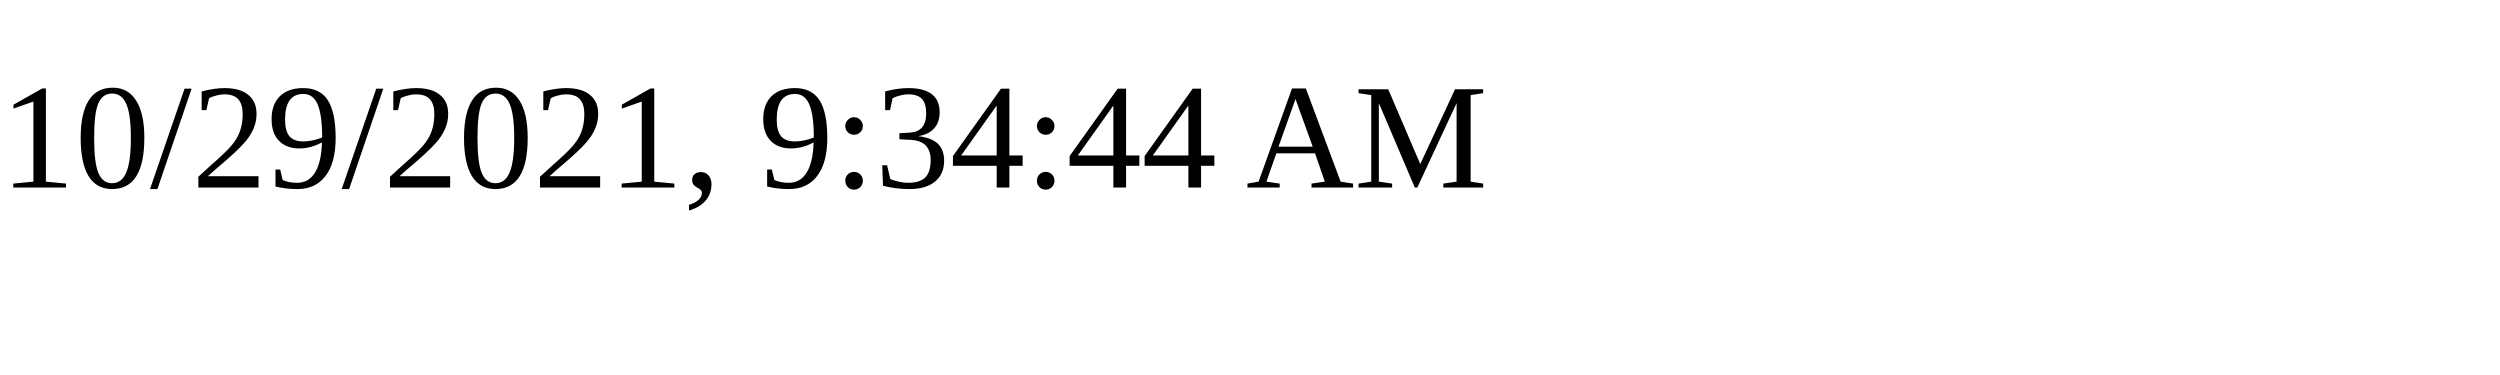
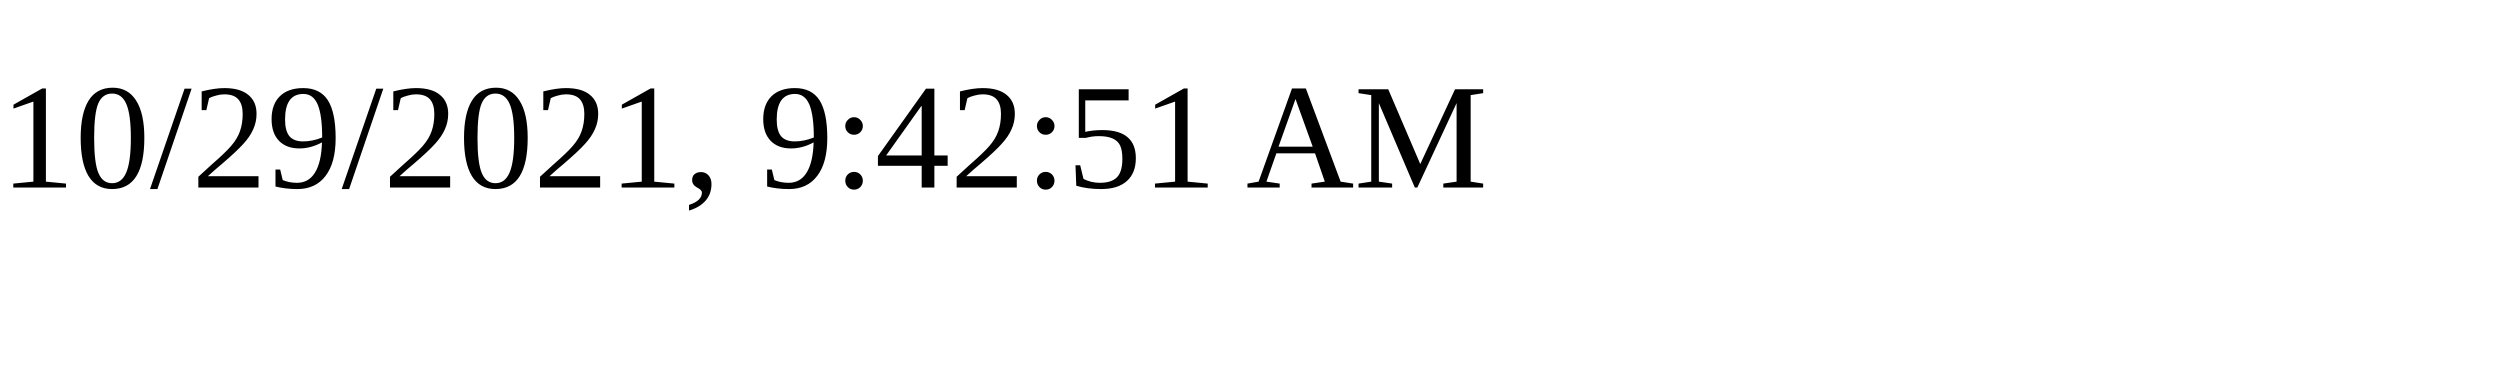
<svg xmlns="http://www.w3.org/2000/svg" height="30" width="200">
-   <text x="0" y="15">10/29/2021, 9:34:44 AM</text>
+   <text x="0" y="15">10/29/2021, 9:42:51 AM</text>
</svg>
